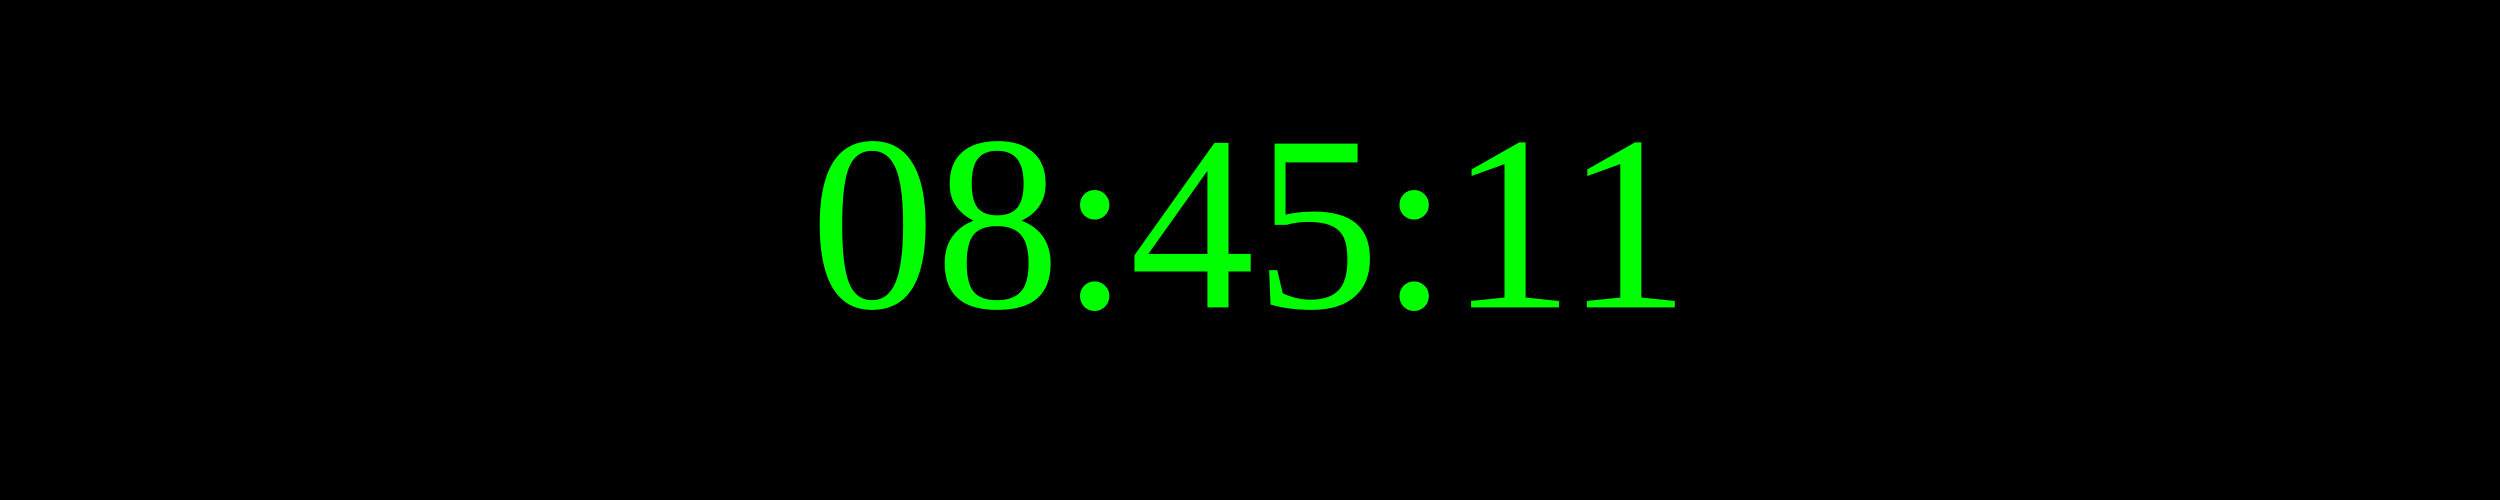
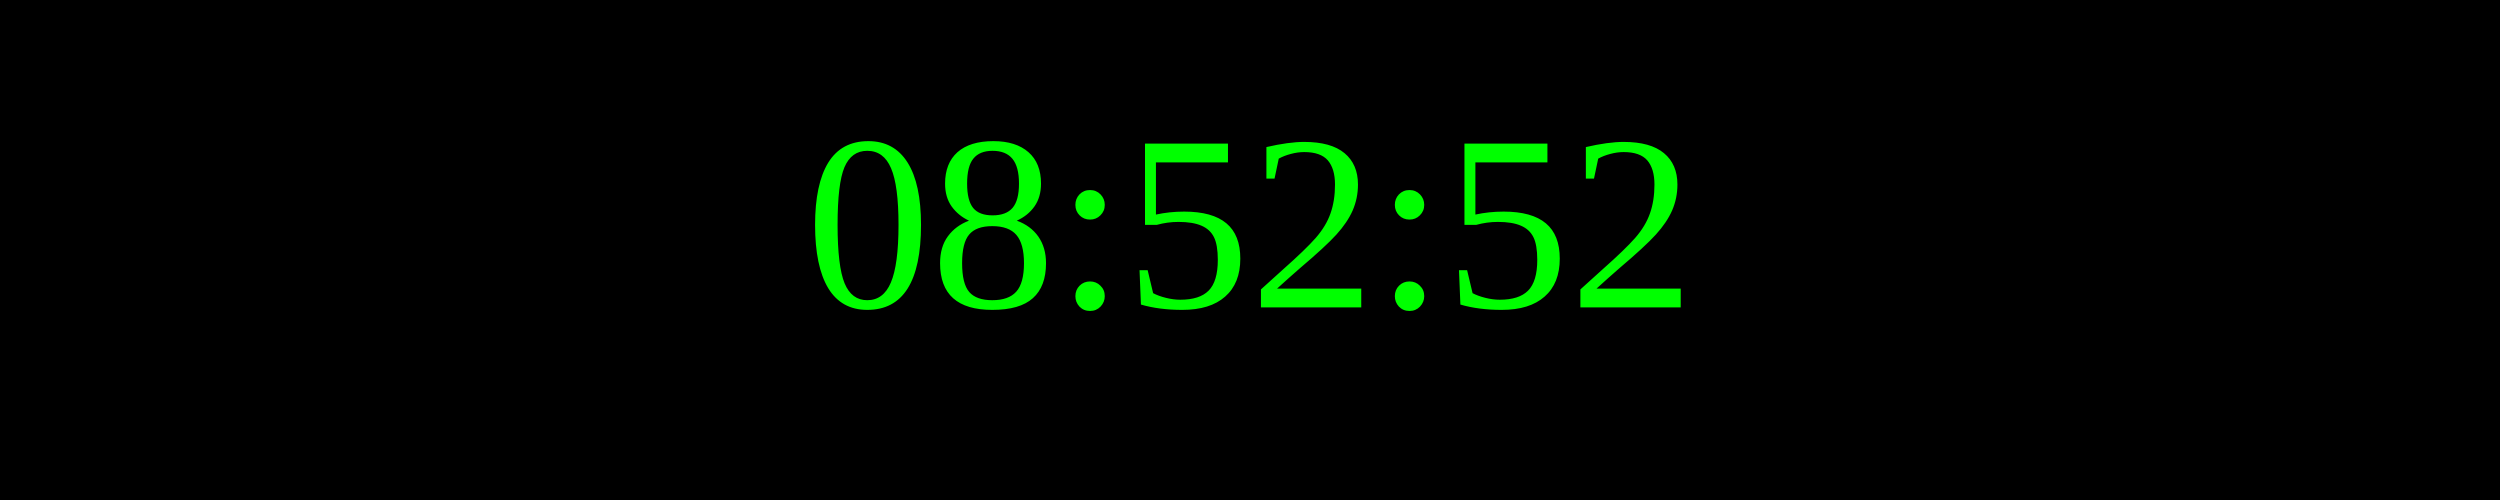
<svg xmlns="http://www.w3.org/2000/svg" width="250" height="50">
  <rect width="100%" height="100%" fill="black" />
  <text x="50%" y="50%" font-size="25" fill="lime" text-anchor="middle" dominant-baseline="middle">
- 08:45:11
+ 08:52:52
</text>
</svg>
